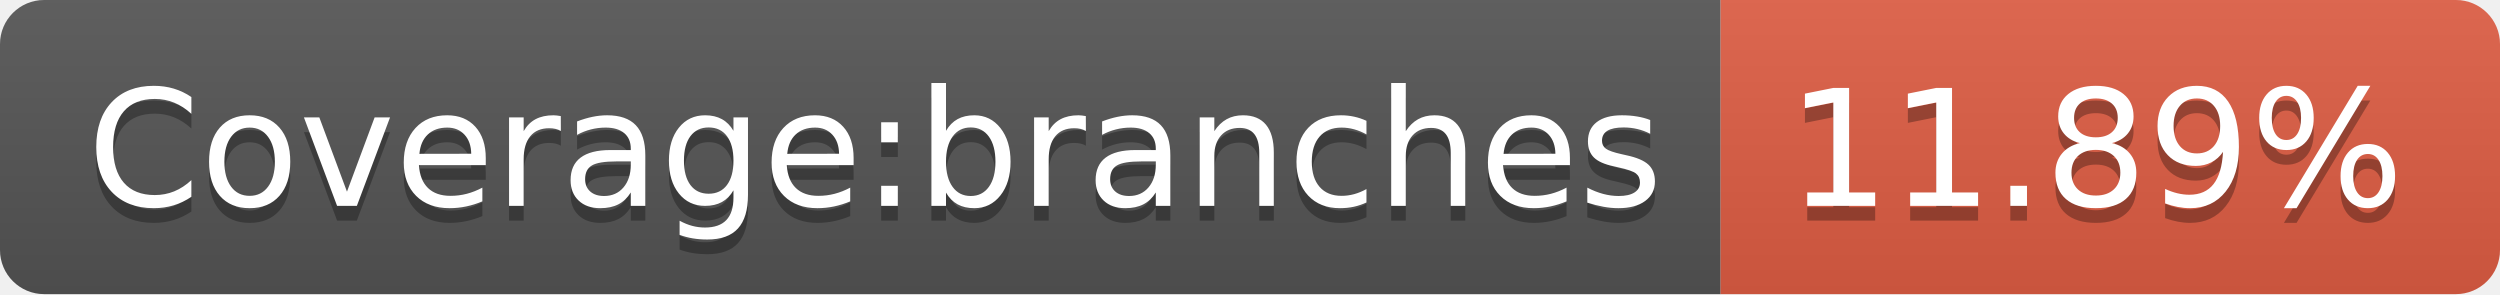
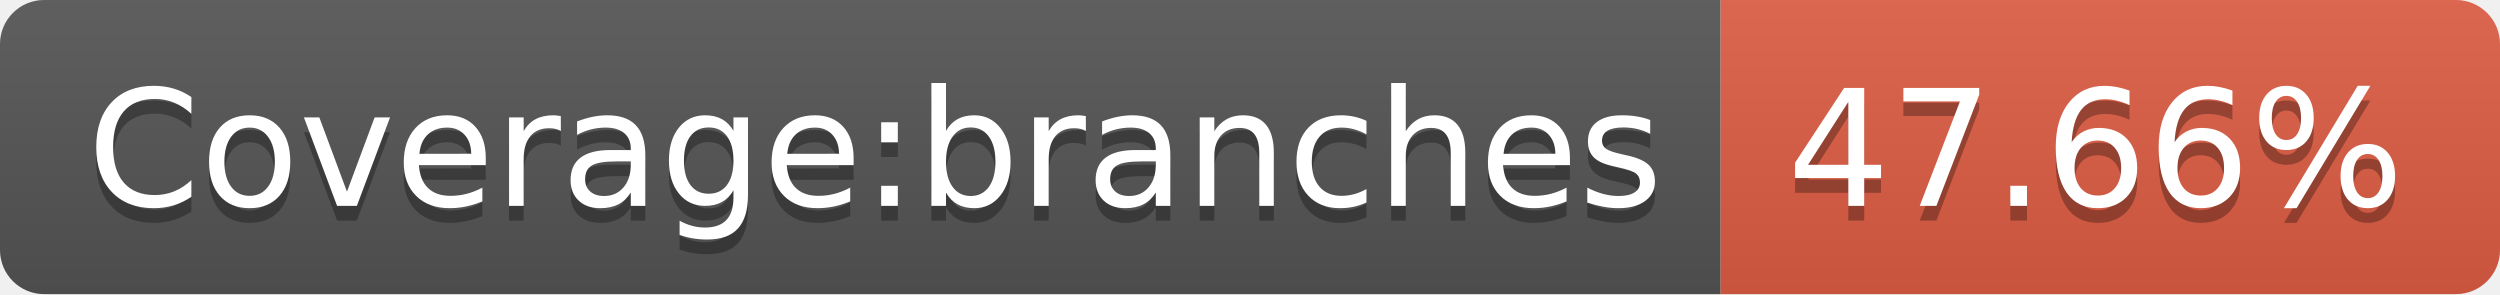
- <svg xmlns="http://www.w3.org/2000/svg" width="170" height="20" role="img" aria-label="Coverage:branches: 11.89%">
+ <svg xmlns="http://www.w3.org/2000/svg" width="170" height="20" role="img" aria-label="Coverage:branches: 47.66%">
  <linearGradient id="s" x2="0" y2="100%">
    <stop offset="0" stop-color="#bbb" stop-opacity=".1" />
    <stop offset="1" stop-opacity=".1" />
  </linearGradient>
  <clipPath id="r">
    <rect width="170" height="20" rx="3" fill="#fff" />
  </clipPath>
  <g clip-path="url(#r)">
    <rect width="117" height="20" fill="#555" />
    <rect x="117" width="53" height="20" fill="#e05d44" />
    <rect width="170" height="20" fill="url(#s)" />
  </g>
  <g fill="#fff" text-anchor="middle" font-family="Verdana,Geneva,DejaVu Sans,sans-serif" text-rendering="geometricPrecision" font-size="110">
    <text aria-hidden="true" x="595" y="150" fill="#010101" fill-opacity=".3" transform="scale(.1)" textLength="1070">Coverage:branches</text>
    <text x="595" y="140" transform="scale(.1)" fill="#fff" textLength="1070">Coverage:branches</text>
-     <text aria-hidden="true" x="1425" y="150" fill="#010101" fill-opacity=".3" transform="scale(.1)" textLength="430">11.89%</text>
-     <text x="1425" y="140" transform="scale(.1)" fill="#fff" textLength="430">11.89%</text>
+     <text aria-hidden="true" x="1425" y="150" fill="#010101" fill-opacity=".3" transform="scale(.1)" textLength="430">47.66%</text>
+     <text x="1425" y="140" transform="scale(.1)" fill="#fff" textLength="430">47.66%</text>
  </g>
</svg>
